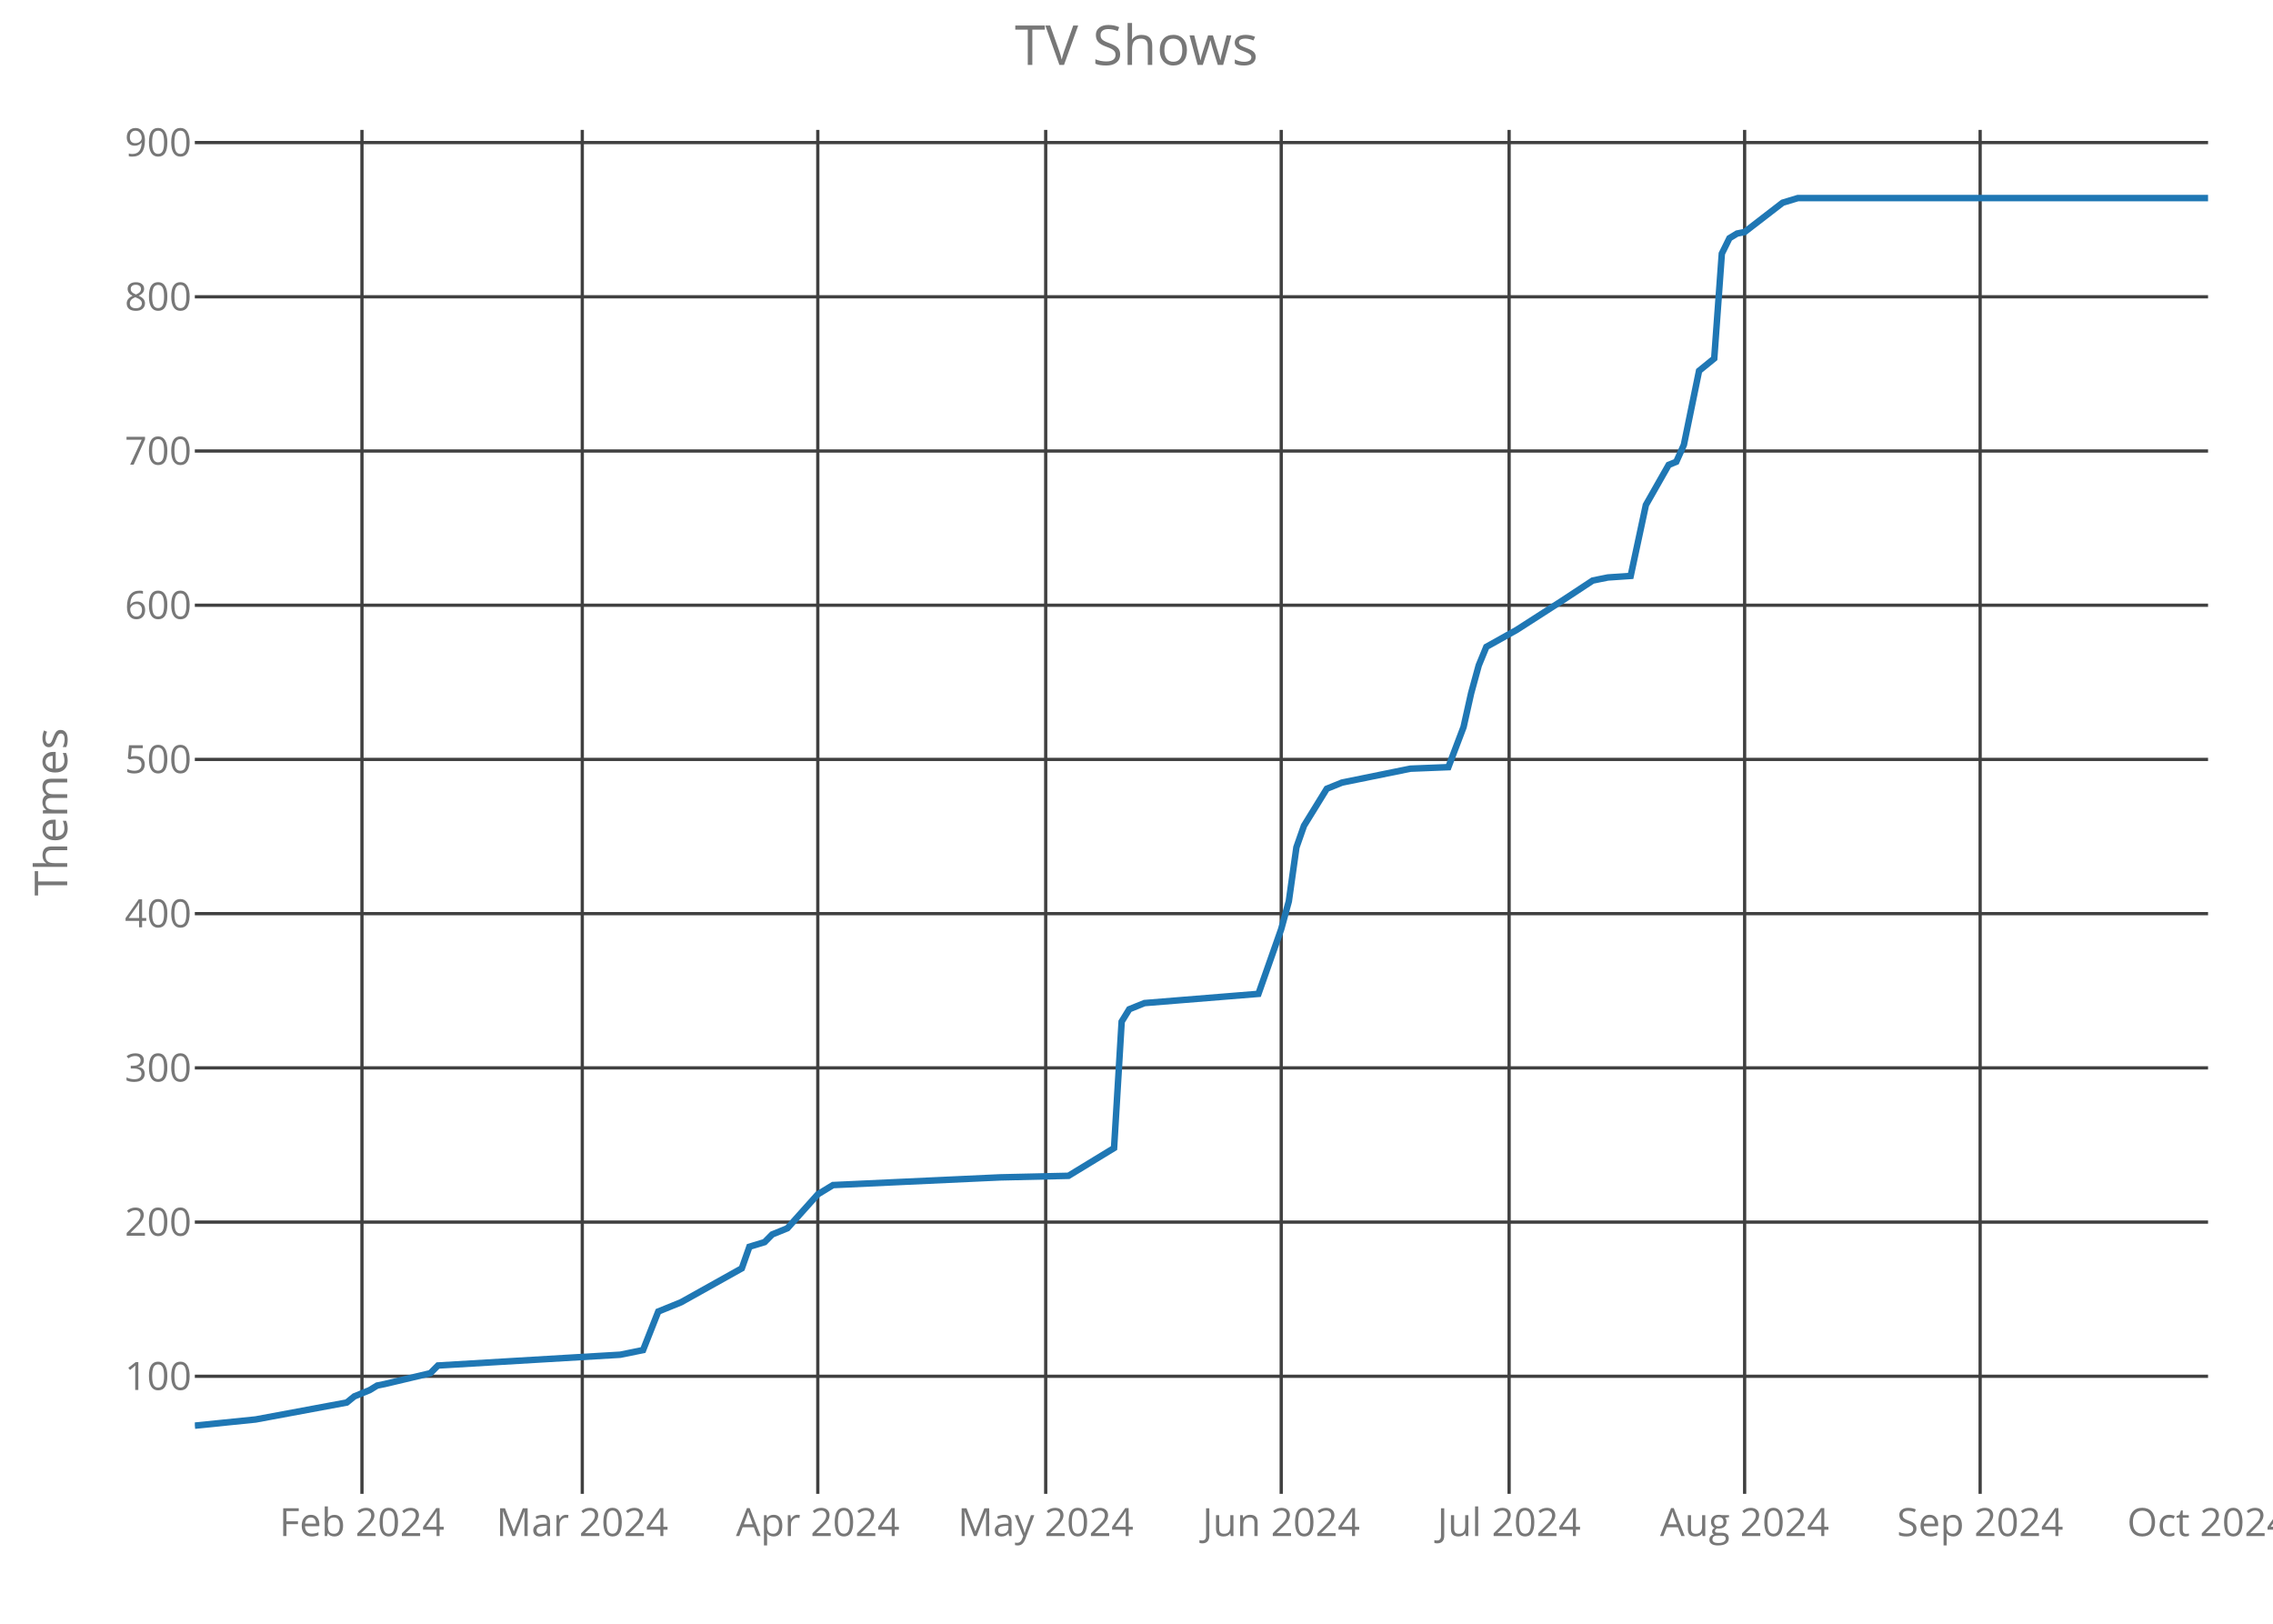
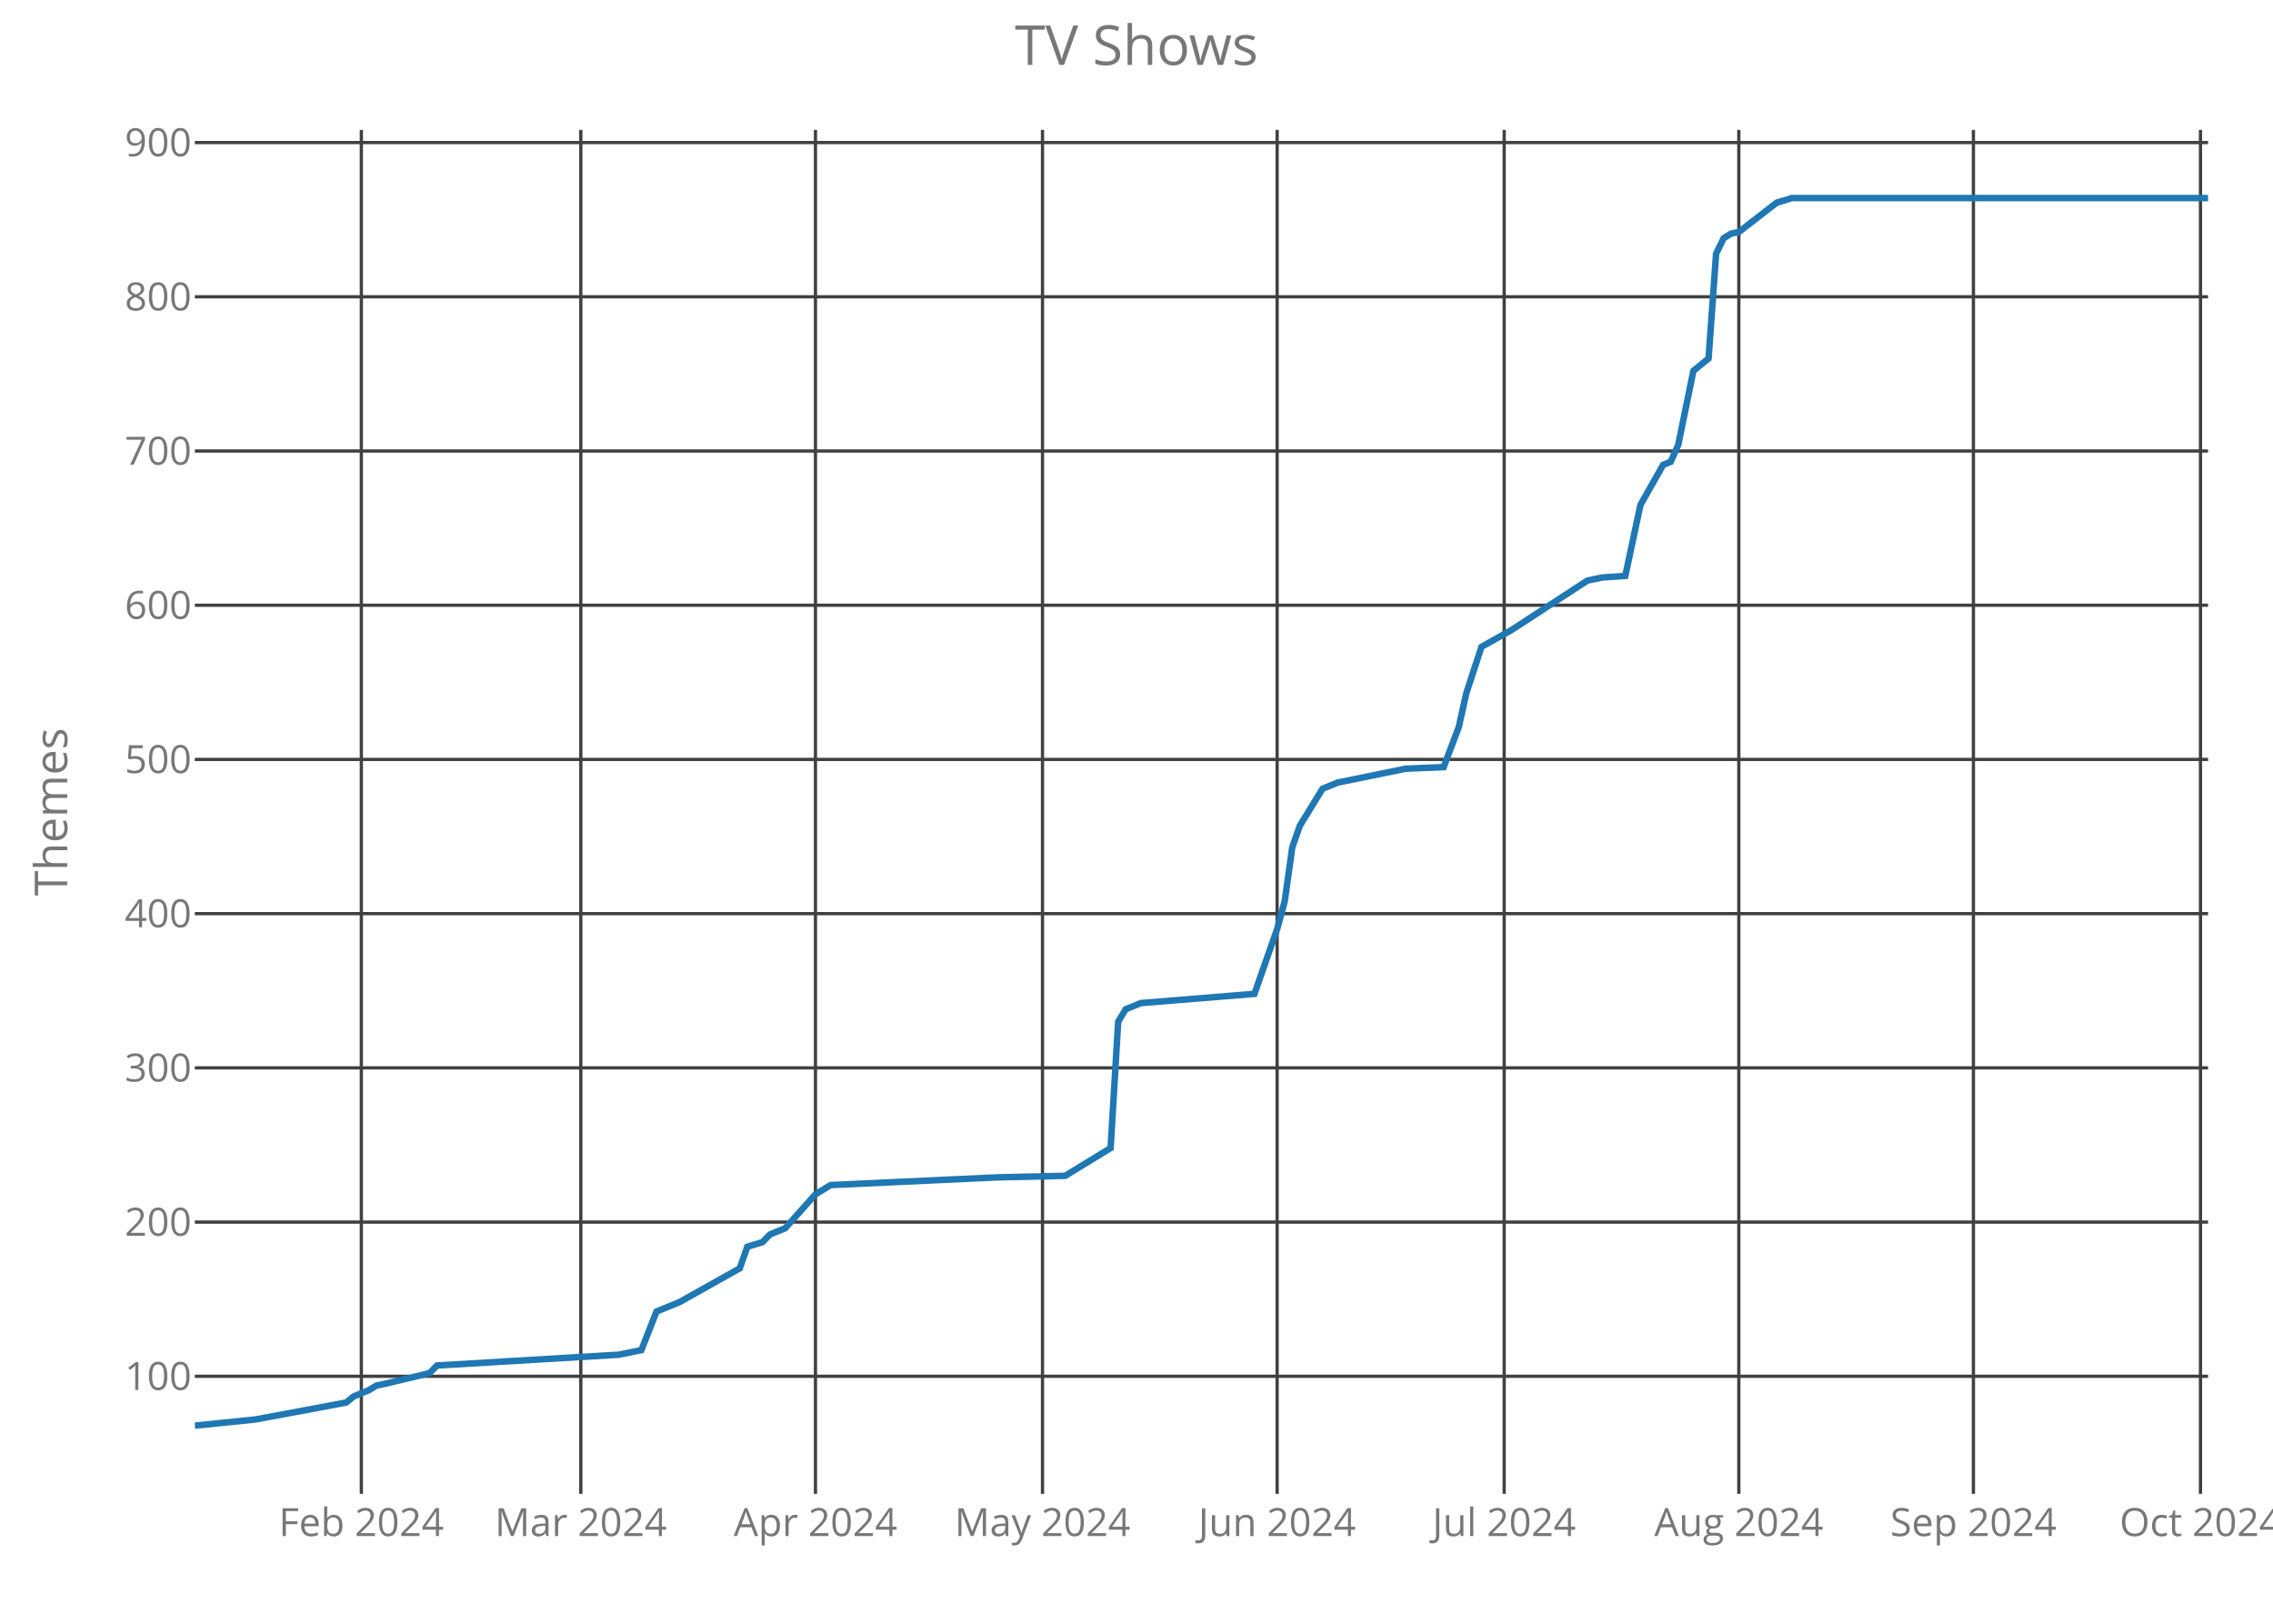
<svg xmlns="http://www.w3.org/2000/svg" class="main-svg" width="700" height="500" style="" viewBox="0 0 700 500">
  <rect x="0" y="0" width="700" height="500" style="fill: rgb(0, 0, 0); fill-opacity: 0;" />
-   <defs id="defs-8615fd">
+   <defs id="defs-6fc9b2">
    <g class="clips">
-       <clipPath id="clip8615fdxyplot" class="plotclip">
+       <clipPath id="clip6fc9b2xyplot" class="plotclip">
        <rect width="620" height="420" />
      </clipPath>
-       <clipPath class="axesclip" id="clip8615fdx">
+       <clipPath class="axesclip" id="clip6fc9b2x">
        <rect x="60" y="0" width="620" height="500" />
      </clipPath>
-       <clipPath class="axesclip" id="clip8615fdy">
+       <clipPath class="axesclip" id="clip6fc9b2y">
        <rect x="0" y="40" width="700" height="420" />
      </clipPath>
-       <clipPath class="axesclip" id="clip8615fdxy">
+       <clipPath class="axesclip" id="clip6fc9b2xy">
        <rect x="60" y="40" width="620" height="420" />
      </clipPath>
    </g>
    <g class="gradients" />
  </defs>
  <g class="bglayer">
    <rect class="bg" x="60" y="40" width="620" height="420" style="fill: rgb(0, 0, 0); fill-opacity: 0; stroke-width: 0;" />
  </g>
  <g class="layer-below">
    <g class="imagelayer" />
    <g class="shapelayer" />
  </g>
  <g class="cartesianlayer">
    <g class="subplot xy">
      <g class="layer-subplot">
        <g class="shapelayer" />
        <g class="imagelayer" />
      </g>
      <g class="gridlayer">
        <g class="x">
-           <path class="xgrid crisp" transform="translate(111.47,0)" d="M0,40v420" style="stroke: rgb(64, 64, 64); stroke-opacity: 1; stroke-width: 1px;" />
-           <path class="xgrid crisp" transform="translate(179.32,0)" d="M0,40v420" style="stroke: rgb(64, 64, 64); stroke-opacity: 1; stroke-width: 1px;" />
-           <path class="xgrid crisp" transform="translate(251.85,0)" d="M0,40v420" style="stroke: rgb(64, 64, 64); stroke-opacity: 1; stroke-width: 1px;" />
-           <path class="xgrid crisp" transform="translate(322.04,0)" d="M0,40v420" style="stroke: rgb(64, 64, 64); stroke-opacity: 1; stroke-width: 1px;" />
-           <path class="xgrid crisp" transform="translate(394.57,0)" d="M0,40v420" style="stroke: rgb(64, 64, 64); stroke-opacity: 1; stroke-width: 1px;" />
-           <path class="xgrid crisp" transform="translate(464.75,0)" d="M0,40v420" style="stroke: rgb(64, 64, 64); stroke-opacity: 1; stroke-width: 1px;" />
-           <path class="xgrid crisp" transform="translate(537.28,0)" d="M0,40v420" style="stroke: rgb(64, 64, 64); stroke-opacity: 1; stroke-width: 1px;" />
-           <path class="xgrid crisp" transform="translate(609.81,0)" d="M0,40v420" style="stroke: rgb(64, 64, 64); stroke-opacity: 1; stroke-width: 1px;" />
+           <path class="xgrid crisp" transform="translate(111.28,0)" d="M0,40v420" style="stroke: rgb(64, 64, 64); stroke-opacity: 1; stroke-width: 1px;" />
+           <path class="xgrid crisp" transform="translate(178.87,0)" d="M0,40v420" style="stroke: rgb(64, 64, 64); stroke-opacity: 1; stroke-width: 1px;" />
+           <path class="xgrid crisp" transform="translate(251.13,0)" d="M0,40v420" style="stroke: rgb(64, 64, 64); stroke-opacity: 1; stroke-width: 1px;" />
+           <path class="xgrid crisp" transform="translate(321.05,0)" d="M0,40v420" style="stroke: rgb(64, 64, 64); stroke-opacity: 1; stroke-width: 1px;" />
+           <path class="xgrid crisp" transform="translate(393.31,0)" d="M0,40v420" style="stroke: rgb(64, 64, 64); stroke-opacity: 1; stroke-width: 1px;" />
+           <path class="xgrid crisp" transform="translate(463.23,0)" d="M0,40v420" style="stroke: rgb(64, 64, 64); stroke-opacity: 1; stroke-width: 1px;" />
+           <path class="xgrid crisp" transform="translate(535.49,0)" d="M0,40v420" style="stroke: rgb(64, 64, 64); stroke-opacity: 1; stroke-width: 1px;" />
+           <path class="xgrid crisp" transform="translate(607.74,0)" d="M0,40v420" style="stroke: rgb(64, 64, 64); stroke-opacity: 1; stroke-width: 1px;" />
+           <path class="xgrid crisp" transform="translate(677.67,0)" d="M0,40v420" style="stroke: rgb(64, 64, 64); stroke-opacity: 1; stroke-width: 1px;" />
        </g>
        <g class="y">
          <path class="ygrid crisp" transform="translate(0,423.8)" d="M60,0h620" style="stroke: rgb(64, 64, 64); stroke-opacity: 1; stroke-width: 1px;" />
          <path class="ygrid crisp" transform="translate(0,376.32)" d="M60,0h620" style="stroke: rgb(64, 64, 64); stroke-opacity: 1; stroke-width: 1px;" />
          <path class="ygrid crisp" transform="translate(0,328.83)" d="M60,0h620" style="stroke: rgb(64, 64, 64); stroke-opacity: 1; stroke-width: 1px;" />
          <path class="ygrid crisp" transform="translate(0,281.34)" d="M60,0h620" style="stroke: rgb(64, 64, 64); stroke-opacity: 1; stroke-width: 1px;" />
          <path class="ygrid crisp" transform="translate(0,233.85)" d="M60,0h620" style="stroke: rgb(64, 64, 64); stroke-opacity: 1; stroke-width: 1px;" />
          <path class="ygrid crisp" transform="translate(0,186.37)" d="M60,0h620" style="stroke: rgb(64, 64, 64); stroke-opacity: 1; stroke-width: 1px;" />
          <path class="ygrid crisp" transform="translate(0,138.88)" d="M60,0h620" style="stroke: rgb(64, 64, 64); stroke-opacity: 1; stroke-width: 1px;" />
          <path class="ygrid crisp" transform="translate(0,91.39)" d="M60,0h620" style="stroke: rgb(64, 64, 64); stroke-opacity: 1; stroke-width: 1px;" />
          <path class="ygrid crisp" transform="translate(0,43.9)" d="M60,0h620" style="stroke: rgb(64, 64, 64); stroke-opacity: 1; stroke-width: 1px;" />
        </g>
      </g>
      <g class="zerolinelayer" />
      <path class="xlines-below crisp" d="M0,0" style="fill: none;" />
      <path class="ylines-below crisp" d="M0,0" style="fill: none;" />
      <g class="overlines-below" />
      <g class="xaxislayer-below">
        <g class="xtick">
-           <text text-anchor="middle" x="0" y="473" transform="translate(111.47,0)" style="font-family: 'Open Sans'; font-size: 12px; fill: rgb(119, 119, 119); fill-opacity: 1; white-space: pre;">Feb 2024</text>
+           <text text-anchor="middle" x="0" y="473" transform="translate(111.28,0)" style="font-family: 'Open Sans'; font-size: 12px; fill: rgb(119, 119, 119); fill-opacity: 1; white-space: pre;">Feb 2024</text>
        </g>
        <g class="xtick">
-           <text text-anchor="middle" x="0" y="473" transform="translate(179.32,0)" style="font-family: 'Open Sans'; font-size: 12px; fill: rgb(119, 119, 119); fill-opacity: 1; white-space: pre;">Mar 2024</text>
+           <text text-anchor="middle" x="0" y="473" transform="translate(178.87,0)" style="font-family: 'Open Sans'; font-size: 12px; fill: rgb(119, 119, 119); fill-opacity: 1; white-space: pre;">Mar 2024</text>
        </g>
        <g class="xtick">
-           <text text-anchor="middle" x="0" y="473" transform="translate(251.85,0)" style="font-family: 'Open Sans'; font-size: 12px; fill: rgb(119, 119, 119); fill-opacity: 1; white-space: pre;">Apr 2024</text>
+           <text text-anchor="middle" x="0" y="473" transform="translate(251.13,0)" style="font-family: 'Open Sans'; font-size: 12px; fill: rgb(119, 119, 119); fill-opacity: 1; white-space: pre;">Apr 2024</text>
        </g>
        <g class="xtick">
-           <text text-anchor="middle" x="0" y="473" transform="translate(322.04,0)" style="font-family: 'Open Sans'; font-size: 12px; fill: rgb(119, 119, 119); fill-opacity: 1; white-space: pre;">May 2024</text>
+           <text text-anchor="middle" x="0" y="473" transform="translate(321.05,0)" style="font-family: 'Open Sans'; font-size: 12px; fill: rgb(119, 119, 119); fill-opacity: 1; white-space: pre;">May 2024</text>
        </g>
        <g class="xtick">
-           <text text-anchor="middle" x="0" y="473" transform="translate(394.57,0)" style="font-family: 'Open Sans'; font-size: 12px; fill: rgb(119, 119, 119); fill-opacity: 1; white-space: pre;">Jun 2024</text>
+           <text text-anchor="middle" x="0" y="473" transform="translate(393.31,0)" style="font-family: 'Open Sans'; font-size: 12px; fill: rgb(119, 119, 119); fill-opacity: 1; white-space: pre;">Jun 2024</text>
        </g>
        <g class="xtick">
-           <text text-anchor="middle" x="0" y="473" transform="translate(464.75,0)" style="font-family: 'Open Sans'; font-size: 12px; fill: rgb(119, 119, 119); fill-opacity: 1; white-space: pre;">Jul 2024</text>
+           <text text-anchor="middle" x="0" y="473" transform="translate(463.23,0)" style="font-family: 'Open Sans'; font-size: 12px; fill: rgb(119, 119, 119); fill-opacity: 1; white-space: pre;">Jul 2024</text>
        </g>
        <g class="xtick">
-           <text text-anchor="middle" x="0" y="473" transform="translate(537.28,0)" style="font-family: 'Open Sans'; font-size: 12px; fill: rgb(119, 119, 119); fill-opacity: 1; white-space: pre;">Aug 2024</text>
+           <text text-anchor="middle" x="0" y="473" transform="translate(535.49,0)" style="font-family: 'Open Sans'; font-size: 12px; fill: rgb(119, 119, 119); fill-opacity: 1; white-space: pre;">Aug 2024</text>
        </g>
        <g class="xtick">
-           <text text-anchor="middle" x="0" y="473" transform="translate(609.81,0)" style="font-family: 'Open Sans'; font-size: 12px; fill: rgb(119, 119, 119); fill-opacity: 1; white-space: pre;">Sep 2024</text>
+           <text text-anchor="middle" x="0" y="473" transform="translate(607.74,0)" style="font-family: 'Open Sans'; font-size: 12px; fill: rgb(119, 119, 119); fill-opacity: 1; white-space: pre;">Sep 2024</text>
        </g>
        <g class="xtick">
-           <text text-anchor="middle" x="0" y="473" transform="translate(680,0)" style="font-family: 'Open Sans'; font-size: 12px; fill: rgb(119, 119, 119); fill-opacity: 1; white-space: pre;">Oct 2024</text>
+           <text text-anchor="middle" x="0" y="473" transform="translate(677.67,0)" style="font-family: 'Open Sans'; font-size: 12px; fill: rgb(119, 119, 119); fill-opacity: 1; white-space: pre;">Oct 2024</text>
        </g>
      </g>
      <g class="yaxislayer-below">
        <g class="ytick">
          <text text-anchor="end" x="59" y="4.2" transform="translate(0,423.8)" style="font-family: 'Open Sans'; font-size: 12px; fill: rgb(119, 119, 119); fill-opacity: 1; white-space: pre;">100</text>
        </g>
        <g class="ytick">
          <text text-anchor="end" x="59" y="4.2" transform="translate(0,376.32)" style="font-family: 'Open Sans'; font-size: 12px; fill: rgb(119, 119, 119); fill-opacity: 1; white-space: pre;">200</text>
        </g>
        <g class="ytick">
          <text text-anchor="end" x="59" y="4.2" transform="translate(0,328.83)" style="font-family: 'Open Sans'; font-size: 12px; fill: rgb(119, 119, 119); fill-opacity: 1; white-space: pre;">300</text>
        </g>
        <g class="ytick">
          <text text-anchor="end" x="59" y="4.2" transform="translate(0,281.34)" style="font-family: 'Open Sans'; font-size: 12px; fill: rgb(119, 119, 119); fill-opacity: 1; white-space: pre;">400</text>
        </g>
        <g class="ytick">
          <text text-anchor="end" x="59" y="4.2" transform="translate(0,233.85)" style="font-family: 'Open Sans'; font-size: 12px; fill: rgb(119, 119, 119); fill-opacity: 1; white-space: pre;">500</text>
        </g>
        <g class="ytick">
          <text text-anchor="end" x="59" y="4.2" transform="translate(0,186.37)" style="font-family: 'Open Sans'; font-size: 12px; fill: rgb(119, 119, 119); fill-opacity: 1; white-space: pre;">600</text>
        </g>
        <g class="ytick">
          <text text-anchor="end" x="59" y="4.2" transform="translate(0,138.88)" style="font-family: 'Open Sans'; font-size: 12px; fill: rgb(119, 119, 119); fill-opacity: 1; white-space: pre;">700</text>
        </g>
        <g class="ytick">
          <text text-anchor="end" x="59" y="4.2" transform="translate(0,91.39)" style="font-family: 'Open Sans'; font-size: 12px; fill: rgb(119, 119, 119); fill-opacity: 1; white-space: pre;">800</text>
        </g>
        <g class="ytick">
          <text text-anchor="end" x="59" y="4.2" transform="translate(0,43.9)" style="font-family: 'Open Sans'; font-size: 12px; fill: rgb(119, 119, 119); fill-opacity: 1; white-space: pre;">900</text>
        </g>
      </g>
      <g class="overaxes-below" />
-       <g class="plot" transform="translate(60,40)" clip-path="url('#clip8615fdxyplot')">
+       <g class="plot" transform="translate(60,40)" clip-path="url('#clip6fc9b2xyplot')">
        <g class="scatterlayer mlayer">
-           <g class="trace scatter tracede87cd" style="stroke-miterlimit: 2; opacity: 1;">
+           <g class="trace scatter tracec7e450" style="stroke-miterlimit: 2; opacity: 1;">
            <g class="fills" />
            <g class="errorbars" />
            <g class="lines">
-               <path class="js-line" d="M0,399L18.72,397.1L46.79,391.88L49.13,389.98L53.81,388.08L56.15,386.65L58.49,386.18L72.53,382.85L74.87,380.48L131.02,377.16L138.04,375.73L142.72,363.86L149.74,361.01L168.45,350.56L170.79,343.91L175.47,342.49L177.81,340.12L182.49,338.22L191.85,327.77L196.53,324.92L248,322.55L269.06,322.07L283.09,313.52L285.43,274.58L287.77,270.78L292.45,268.88L327.55,266.04L334.57,246.09L336.91,237.54L339.25,220.92L341.58,214.27L348.6,202.88L353.28,200.98L374.34,196.7L386.04,196.23L390.72,183.88L393.06,173.43L395.4,164.89L397.74,159.19L407.09,153.96L421.13,144.94L430.49,138.77L432.83,138.29L435.17,137.82L442.19,137.34L446.87,115.5L453.89,103.15L456.23,102.2L458.57,96.98L463.25,74.19L467.92,70.39L470.26,38.1L472.6,33.35L474.94,31.92L477.28,31.45L488.98,22.42L493.66,21L620,21" style="vector-effect: non-scaling-stroke; fill: none; stroke: rgb(31, 119, 180); stroke-opacity: 1; stroke-width: 2px; opacity: 1;" />
+               <path class="js-line" d="M0,399L18.65,397.1L46.62,391.88L48.95,389.98L53.61,388.08L55.94,386.65L58.27,386.18L72.26,382.85L74.59,380.48L130.53,377.16L137.52,375.73L142.18,363.86L149.17,361.01L167.82,350.56L170.15,343.91L174.81,342.49L177.14,340.12L181.8,338.22L191.13,327.77L195.79,324.92L247.07,322.55L268.05,322.07L282.03,313.52L284.36,274.58L286.69,270.78L291.35,268.88L326.32,266.04L333.31,246.09L335.64,237.54L337.97,220.92L340.3,214.27L347.29,202.88L351.95,200.98L372.93,196.7L384.59,196.23L389.25,183.88L391.58,173.43L396.24,159.19L405.56,153.96L428.87,138.77L431.2,138.29L433.53,137.82L440.53,137.34L445.19,115.5L452.18,103.15L454.51,102.2L456.84,96.98L461.5,74.19L466.17,70.39L468.5,38.1L470.83,33.35L473.16,31.92L475.49,31.45L487.14,22.42L491.8,21L620,21" style="vector-effect: non-scaling-stroke; fill: none; stroke: rgb(31, 119, 180); stroke-opacity: 1; stroke-width: 2px; opacity: 1;" />
            </g>
            <g class="points" />
            <g class="text" />
          </g>
        </g>
      </g>
      <g class="overplot" />
      <path class="xlines-above" />
      <path class="ylines-above" />
      <g class="overlines-above" />
      <g class="xaxislayer-above" />
      <g class="yaxislayer-above" />
      <g class="overaxes-above" />
    </g>
  </g>
  <g class="polarlayer" />
  <g class="ternarylayer" />
  <g class="geolayer" />
  <g class="funnelarealayer" />
  <g class="pielayer" />
  <g class="treemaplayer" />
  <g class="sunburstlayer" />
  <g class="glimages" />
-   <defs id="topdefs-8615fd">
+   <defs id="topdefs-6fc9b2">
    <g class="clips" />
  </defs>
  <g class="layer-above">
    <g class="imagelayer" />
    <g class="shapelayer" />
  </g>
  <g class="infolayer">
    <g class="g-gtitle">
      <text class="gtitle" x="350" y="20" text-anchor="middle" dy="0em" style="font-family: 'Open Sans'; font-size: 17px; fill: rgb(119, 119, 119); opacity: 1; font-weight: normal; white-space: pre;">TV Shows</text>
    </g>
    <g class="g-xtitle" />
    <g class="g-ytitle">
      <text class="ytitle" transform="rotate(-90,20.7,250)" x="20.7" y="250" text-anchor="middle" style="font-family: 'Open Sans'; font-size: 14px; fill: rgb(119, 119, 119); opacity: 1; font-weight: normal; white-space: pre;">Themes</text>
    </g>
  </g>
</svg>
